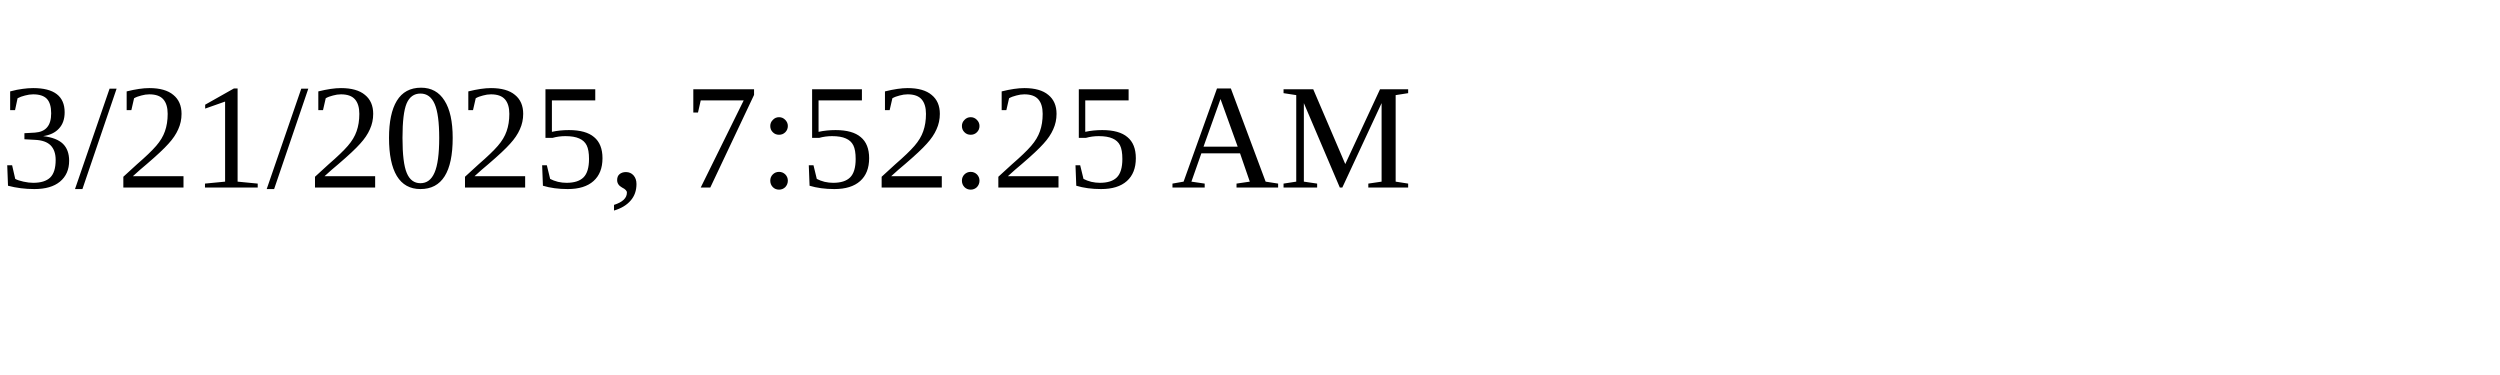
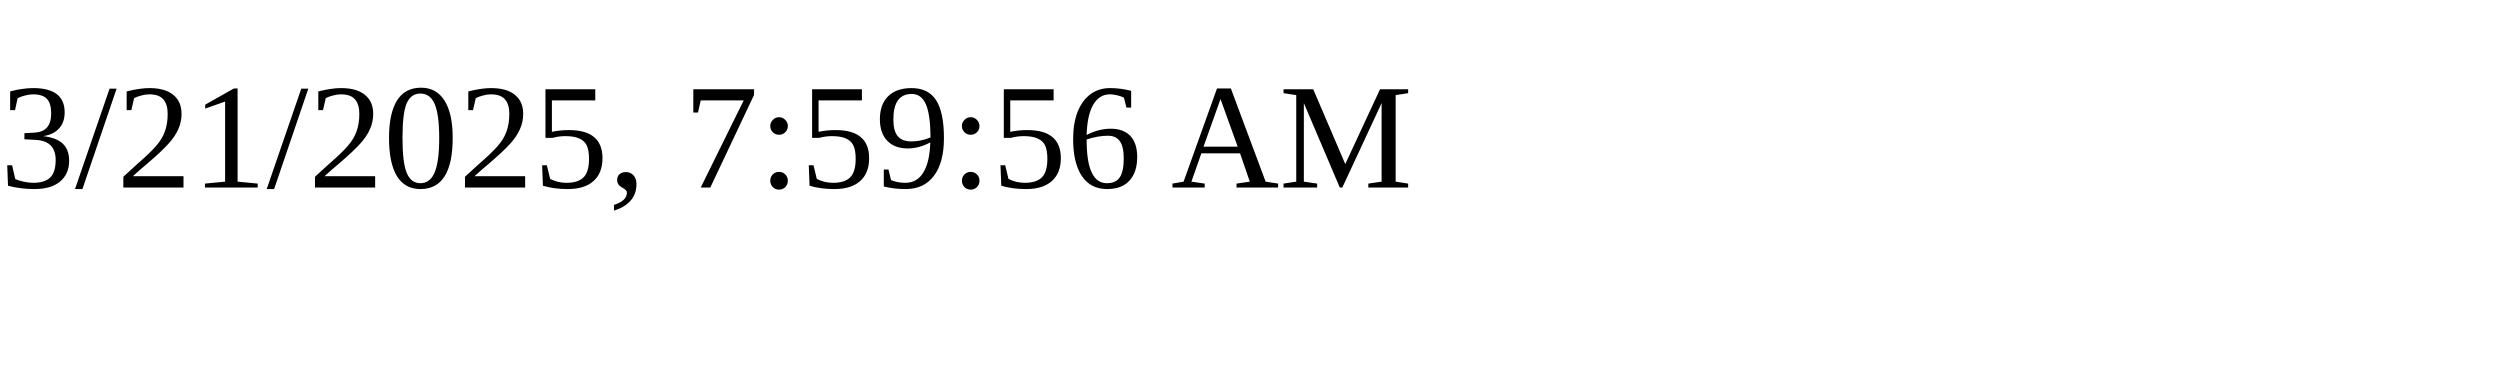
<svg xmlns="http://www.w3.org/2000/svg" height="30" width="200">
-   <text x="0" y="15">3/21/2025, 7:52:25 AM</text>
+   <text x="0" y="15">3/21/2025, 7:59:56 AM</text>
</svg>
